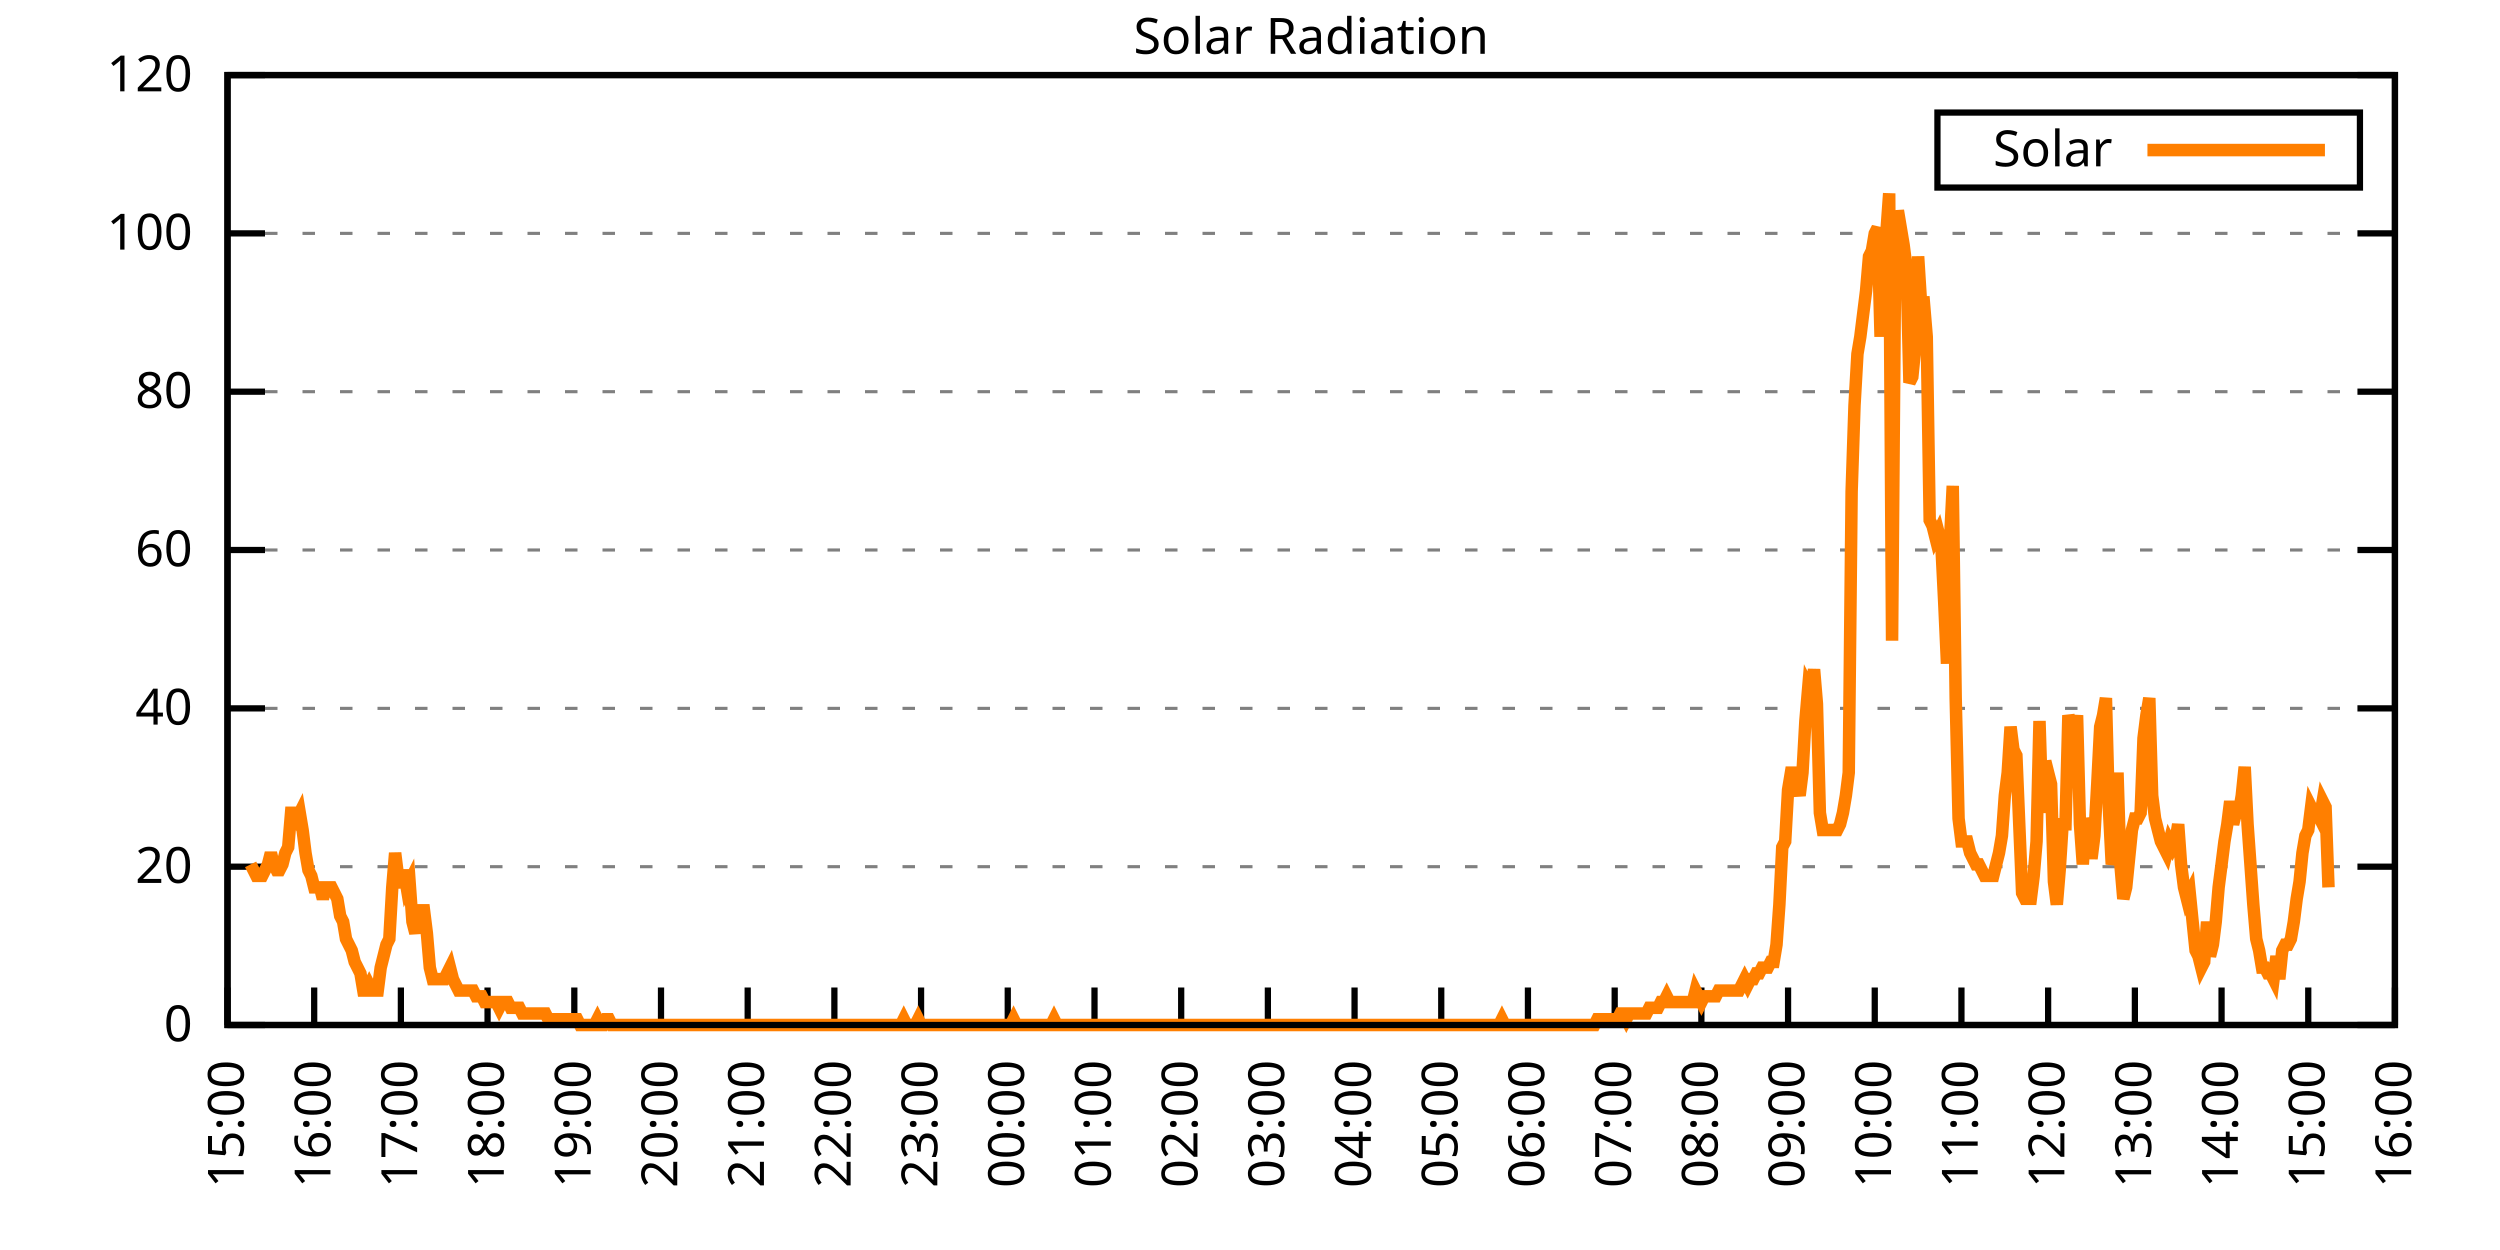
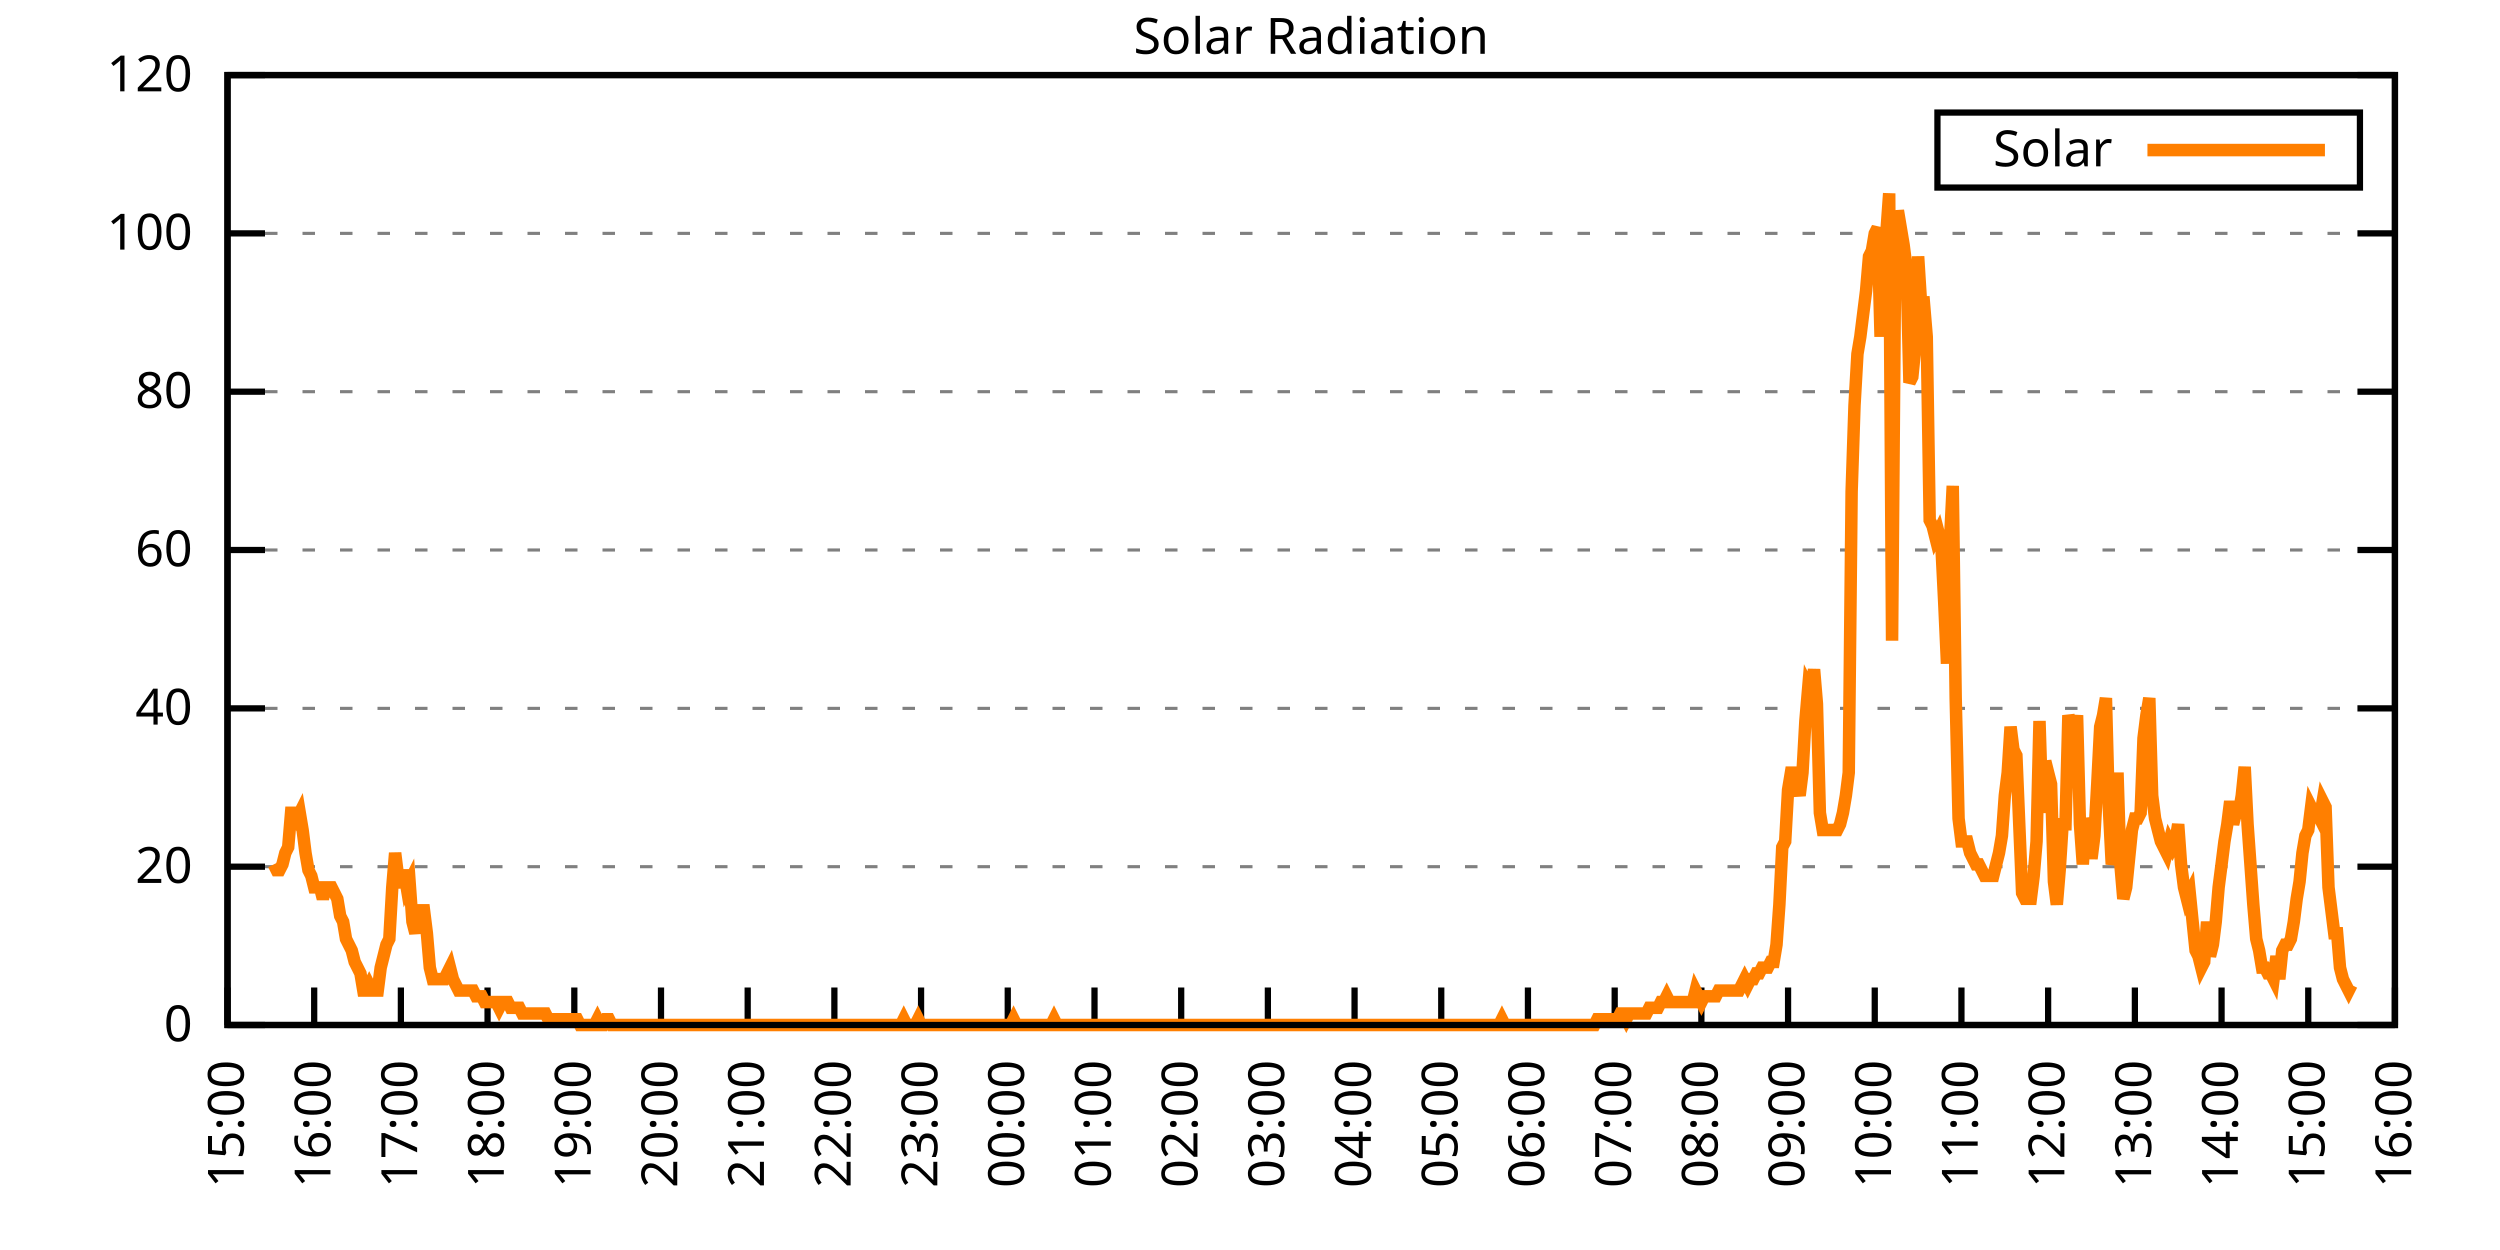
<svg xmlns="http://www.w3.org/2000/svg" xmlns:xlink="http://www.w3.org/1999/xlink" width="400" height="200" viewBox="0 0 400 200">
  <g id="gnuplot_canvas">
    <rect x="0" y="0" width="400" height="200" fill="none" />
    <defs>
      <circle id="gpDot" r="0.5" stroke-width="0.5" stroke="currentColor" />
      <path id="gpPt0" stroke-width="0.333" stroke="currentColor" d="M-1,0 h2 M0,-1 v2" />
      <path id="gpPt1" stroke-width="0.333" stroke="currentColor" d="M-1,-1 L1,1 M1,-1 L-1,1" />
      <path id="gpPt2" stroke-width="0.333" stroke="currentColor" d="M-1,0 L1,0 M0,-1 L0,1 M-1,-1 L1,1 M-1,1 L1,-1" />
      <rect id="gpPt3" stroke-width="0.333" stroke="currentColor" x="-1" y="-1" width="2" height="2" />
      <rect id="gpPt4" stroke-width="0.333" stroke="currentColor" fill="currentColor" x="-1" y="-1" width="2" height="2" />
      <circle id="gpPt5" stroke-width="0.333" stroke="currentColor" cx="0" cy="0" r="1" />
      <use xlink:href="#gpPt5" id="gpPt6" fill="currentColor" stroke="none" />
      <path id="gpPt7" stroke-width="0.333" stroke="currentColor" d="M0,-1.33 L-1.33,0.67 L1.33,0.67 z" />
      <use xlink:href="#gpPt7" id="gpPt8" fill="currentColor" stroke="none" />
      <use xlink:href="#gpPt7" id="gpPt9" stroke="currentColor" transform="rotate(180)" />
      <use xlink:href="#gpPt9" id="gpPt10" fill="currentColor" stroke="none" />
      <use xlink:href="#gpPt3" id="gpPt11" stroke="currentColor" transform="rotate(45)" />
      <use xlink:href="#gpPt11" id="gpPt12" fill="currentColor" stroke="none" />
      <path id="gpPt13" stroke-width="0.333" stroke="currentColor" d="M0,1.330 L1.265,0.411 L0.782,-1.067 L-0.782,-1.076 L-1.265,0.411 z" />
      <use xlink:href="#gpPt13" id="gpPt14" fill="currentColor" stroke="none" />
      <filter id="textbox" filterUnits="objectBoundingBox" x="0" y="0" height="1" width="1">
        <feFlood flood-color="white" flood-opacity="1" result="bgnd" />
        <feComposite in="SourceGraphic" in2="bgnd" operator="atop" />
      </filter>
      <filter id="greybox" filterUnits="objectBoundingBox" x="0" y="0" height="1" width="1">
        <feFlood flood-color="lightgrey" flood-opacity="1" result="grey" />
        <feComposite in="SourceGraphic" in2="grey" operator="atop" />
      </filter>
    </defs>
    <g fill="none" color="white" stroke="currentColor" stroke-width="1.00" stroke-linecap="butt" stroke-linejoin="miter">
</g>
    <g fill="none" color="black" stroke="currentColor" stroke-width="1.00" stroke-linecap="butt" stroke-linejoin="miter">
      <g stroke="none" shape-rendering="crispEdges">
        <polygon fill="rgb(255, 255, 255)" points="36.40,164.00 383.18,164.00 383.18,12.02 36.40,12.02 " />
      </g>
    </g>
    <g fill="none" color="black" stroke="currentColor" stroke-width="1.00" stroke-linecap="butt" stroke-linejoin="miter">
</g>
    <g fill="none" color="black" stroke="black" stroke-width="0.50" stroke-linecap="butt" stroke-linejoin="miter">
</g>
    <g fill="none" color="gray" stroke="currentColor" stroke-width="0.50" stroke-linecap="butt" stroke-linejoin="miter">
      <path stroke="gray" stroke-dasharray="2,4" class="gridline" d="M36.40,164.00 L383.19,164.00  " />
    </g>
    <g fill="none" color="gray" stroke="gray" stroke-width="1.00" stroke-linecap="butt" stroke-linejoin="miter">
</g>
    <g fill="none" color="black" stroke="currentColor" stroke-width="1.00" stroke-linecap="butt" stroke-linejoin="miter">
      <path stroke="black" d="M36.40,164.00 L42.40,164.00 M383.19,164.00 L377.19,164.00  " />
      <g transform="translate(30.80,166.60)" stroke="none" fill="black" font-family="Sans" font-size="8.00" text-anchor="end">
        <text>
          <tspan font-family="Sans"> 0</tspan>
        </text>
      </g>
    </g>
    <g fill="none" color="black" stroke="currentColor" stroke-width="1.00" stroke-linecap="butt" stroke-linejoin="miter">
</g>
    <g fill="none" color="black" stroke="black" stroke-width="0.50" stroke-linecap="butt" stroke-linejoin="miter">
</g>
    <g fill="none" color="gray" stroke="currentColor" stroke-width="0.50" stroke-linecap="butt" stroke-linejoin="miter">
      <path stroke="gray" stroke-dasharray="2,4" class="gridline" d="M36.40,138.67 L383.19,138.67  " />
    </g>
    <g fill="none" color="gray" stroke="gray" stroke-width="1.00" stroke-linecap="butt" stroke-linejoin="miter">
</g>
    <g fill="none" color="black" stroke="currentColor" stroke-width="1.00" stroke-linecap="butt" stroke-linejoin="miter">
      <path stroke="black" d="M36.40,138.67 L42.40,138.67 M383.19,138.67 L377.19,138.67  " />
      <g transform="translate(30.80,141.27)" stroke="none" fill="black" font-family="Sans" font-size="8.00" text-anchor="end">
        <text>
          <tspan font-family="Sans"> 20</tspan>
        </text>
      </g>
    </g>
    <g fill="none" color="black" stroke="currentColor" stroke-width="1.00" stroke-linecap="butt" stroke-linejoin="miter">
</g>
    <g fill="none" color="black" stroke="black" stroke-width="0.50" stroke-linecap="butt" stroke-linejoin="miter">
</g>
    <g fill="none" color="gray" stroke="currentColor" stroke-width="0.50" stroke-linecap="butt" stroke-linejoin="miter">
      <path stroke="gray" stroke-dasharray="2,4" class="gridline" d="M36.40,113.34 L383.19,113.34  " />
    </g>
    <g fill="none" color="gray" stroke="gray" stroke-width="1.00" stroke-linecap="butt" stroke-linejoin="miter">
</g>
    <g fill="none" color="black" stroke="currentColor" stroke-width="1.00" stroke-linecap="butt" stroke-linejoin="miter">
      <path stroke="black" d="M36.40,113.34 L42.40,113.34 M383.19,113.34 L377.19,113.34  " />
      <g transform="translate(30.80,115.94)" stroke="none" fill="black" font-family="Sans" font-size="8.00" text-anchor="end">
        <text>
          <tspan font-family="Sans"> 40</tspan>
        </text>
      </g>
    </g>
    <g fill="none" color="black" stroke="currentColor" stroke-width="1.00" stroke-linecap="butt" stroke-linejoin="miter">
</g>
    <g fill="none" color="black" stroke="black" stroke-width="0.50" stroke-linecap="butt" stroke-linejoin="miter">
</g>
    <g fill="none" color="gray" stroke="currentColor" stroke-width="0.50" stroke-linecap="butt" stroke-linejoin="miter">
      <path stroke="gray" stroke-dasharray="2,4" class="gridline" d="M36.40,88.00 L383.19,88.00  " />
    </g>
    <g fill="none" color="gray" stroke="gray" stroke-width="1.00" stroke-linecap="butt" stroke-linejoin="miter">
</g>
    <g fill="none" color="black" stroke="currentColor" stroke-width="1.00" stroke-linecap="butt" stroke-linejoin="miter">
      <path stroke="black" d="M36.40,88.00 L42.40,88.00 M383.19,88.00 L377.19,88.00  " />
      <g transform="translate(30.80,90.60)" stroke="none" fill="black" font-family="Sans" font-size="8.00" text-anchor="end">
        <text>
          <tspan font-family="Sans"> 60</tspan>
        </text>
      </g>
    </g>
    <g fill="none" color="black" stroke="currentColor" stroke-width="1.00" stroke-linecap="butt" stroke-linejoin="miter">
</g>
    <g fill="none" color="black" stroke="black" stroke-width="0.50" stroke-linecap="butt" stroke-linejoin="miter">
</g>
    <g fill="none" color="gray" stroke="currentColor" stroke-width="0.50" stroke-linecap="butt" stroke-linejoin="miter">
      <path stroke="gray" stroke-dasharray="2,4" class="gridline" d="M36.40,62.67 L383.19,62.67  " />
    </g>
    <g fill="none" color="gray" stroke="gray" stroke-width="1.00" stroke-linecap="butt" stroke-linejoin="miter">
</g>
    <g fill="none" color="black" stroke="currentColor" stroke-width="1.00" stroke-linecap="butt" stroke-linejoin="miter">
      <path stroke="black" d="M36.40,62.67 L42.40,62.67 M383.19,62.67 L377.19,62.67  " />
      <g transform="translate(30.80,65.27)" stroke="none" fill="black" font-family="Sans" font-size="8.00" text-anchor="end">
        <text>
          <tspan font-family="Sans"> 80</tspan>
        </text>
      </g>
    </g>
    <g fill="none" color="black" stroke="currentColor" stroke-width="1.00" stroke-linecap="butt" stroke-linejoin="miter">
</g>
    <g fill="none" color="black" stroke="black" stroke-width="0.50" stroke-linecap="butt" stroke-linejoin="miter">
</g>
    <g fill="none" color="gray" stroke="currentColor" stroke-width="0.50" stroke-linecap="butt" stroke-linejoin="miter">
      <path stroke="gray" stroke-dasharray="2,4" class="gridline" d="M36.40,37.34 L383.19,37.34  " />
    </g>
    <g fill="none" color="gray" stroke="gray" stroke-width="1.00" stroke-linecap="butt" stroke-linejoin="miter">
</g>
    <g fill="none" color="black" stroke="currentColor" stroke-width="1.00" stroke-linecap="butt" stroke-linejoin="miter">
      <path stroke="black" d="M36.40,37.34 L42.40,37.34 M383.19,37.34 L377.19,37.34  " />
      <g transform="translate(30.80,39.94)" stroke="none" fill="black" font-family="Sans" font-size="8.00" text-anchor="end">
        <text>
          <tspan font-family="Sans"> 100</tspan>
        </text>
      </g>
    </g>
    <g fill="none" color="black" stroke="currentColor" stroke-width="1.00" stroke-linecap="butt" stroke-linejoin="miter">
</g>
    <g fill="none" color="black" stroke="black" stroke-width="0.50" stroke-linecap="butt" stroke-linejoin="miter">
</g>
    <g fill="none" color="gray" stroke="currentColor" stroke-width="0.50" stroke-linecap="butt" stroke-linejoin="miter">
      <path stroke="gray" stroke-dasharray="2,4" class="gridline" d="M36.40,12.01 L383.19,12.01  " />
    </g>
    <g fill="none" color="gray" stroke="gray" stroke-width="1.00" stroke-linecap="butt" stroke-linejoin="miter">
</g>
    <g fill="none" color="black" stroke="currentColor" stroke-width="1.00" stroke-linecap="butt" stroke-linejoin="miter">
      <path stroke="black" d="M36.40,12.01 L42.40,12.01 M383.19,12.01 L377.19,12.01  " />
      <g transform="translate(30.80,14.61)" stroke="none" fill="black" font-family="Sans" font-size="8.00" text-anchor="end">
        <text>
          <tspan font-family="Sans"> 120</tspan>
        </text>
      </g>
    </g>
    <g fill="none" color="black" stroke="currentColor" stroke-width="1.00" stroke-linecap="butt" stroke-linejoin="miter">
      <path stroke="black" d="M36.40,164.00 L36.40,158.00  " />
      <g transform="translate(39.00,169.60) rotate(270.00)" stroke="none" fill="black" font-family="Sans" font-size="8.00" text-anchor="end">
        <text>
          <tspan font-family="Sans">15:00</tspan>
        </text>
      </g>
    </g>
    <g fill="none" color="black" stroke="currentColor" stroke-width="1.00" stroke-linecap="butt" stroke-linejoin="miter">
      <path stroke="black" d="M50.27,164.00 L50.27,158.00  " />
      <g transform="translate(52.87,169.60) rotate(270.00)" stroke="none" fill="black" font-family="Sans" font-size="8.00" text-anchor="end">
        <text>
          <tspan font-family="Sans">16:00</tspan>
        </text>
      </g>
    </g>
    <g fill="none" color="black" stroke="currentColor" stroke-width="1.00" stroke-linecap="butt" stroke-linejoin="miter">
      <path stroke="black" d="M64.14,164.00 L64.14,158.00  " />
      <g transform="translate(66.74,169.60) rotate(270.00)" stroke="none" fill="black" font-family="Sans" font-size="8.00" text-anchor="end">
        <text>
          <tspan font-family="Sans">17:00</tspan>
        </text>
      </g>
    </g>
    <g fill="none" color="black" stroke="currentColor" stroke-width="1.00" stroke-linecap="butt" stroke-linejoin="miter">
      <path stroke="black" d="M78.01,164.00 L78.01,158.00  " />
      <g transform="translate(80.61,169.60) rotate(270.00)" stroke="none" fill="black" font-family="Sans" font-size="8.00" text-anchor="end">
        <text>
          <tspan font-family="Sans">18:00</tspan>
        </text>
      </g>
    </g>
    <g fill="none" color="black" stroke="currentColor" stroke-width="1.00" stroke-linecap="butt" stroke-linejoin="miter">
      <path stroke="black" d="M91.89,164.00 L91.89,158.00  " />
      <g transform="translate(94.49,169.60) rotate(270.00)" stroke="none" fill="black" font-family="Sans" font-size="8.00" text-anchor="end">
        <text>
          <tspan font-family="Sans">19:00</tspan>
        </text>
      </g>
    </g>
    <g fill="none" color="black" stroke="currentColor" stroke-width="1.00" stroke-linecap="butt" stroke-linejoin="miter">
      <path stroke="black" d="M105.76,164.00 L105.76,158.00  " />
      <g transform="translate(108.36,169.60) rotate(270.00)" stroke="none" fill="black" font-family="Sans" font-size="8.00" text-anchor="end">
        <text>
          <tspan font-family="Sans">20:00</tspan>
        </text>
      </g>
    </g>
    <g fill="none" color="black" stroke="currentColor" stroke-width="1.00" stroke-linecap="butt" stroke-linejoin="miter">
      <path stroke="black" d="M119.63,164.00 L119.63,158.00  " />
      <g transform="translate(122.23,169.60) rotate(270.00)" stroke="none" fill="black" font-family="Sans" font-size="8.00" text-anchor="end">
        <text>
          <tspan font-family="Sans">21:00</tspan>
        </text>
      </g>
    </g>
    <g fill="none" color="black" stroke="currentColor" stroke-width="1.00" stroke-linecap="butt" stroke-linejoin="miter">
      <path stroke="black" d="M133.50,164.00 L133.50,158.00  " />
      <g transform="translate(136.10,169.60) rotate(270.00)" stroke="none" fill="black" font-family="Sans" font-size="8.00" text-anchor="end">
        <text>
          <tspan font-family="Sans">22:00</tspan>
        </text>
      </g>
    </g>
    <g fill="none" color="black" stroke="currentColor" stroke-width="1.00" stroke-linecap="butt" stroke-linejoin="miter">
      <path stroke="black" d="M147.37,164.00 L147.37,158.00  " />
      <g transform="translate(149.97,169.60) rotate(270.00)" stroke="none" fill="black" font-family="Sans" font-size="8.00" text-anchor="end">
        <text>
          <tspan font-family="Sans">23:00</tspan>
        </text>
      </g>
    </g>
    <g fill="none" color="black" stroke="currentColor" stroke-width="1.00" stroke-linecap="butt" stroke-linejoin="miter">
      <path stroke="black" d="M161.24,164.00 L161.24,158.00  " />
      <g transform="translate(163.84,169.60) rotate(270.00)" stroke="none" fill="black" font-family="Sans" font-size="8.00" text-anchor="end">
        <text>
          <tspan font-family="Sans">00:00</tspan>
        </text>
      </g>
    </g>
    <g fill="none" color="black" stroke="currentColor" stroke-width="1.00" stroke-linecap="butt" stroke-linejoin="miter">
      <path stroke="black" d="M175.12,164.00 L175.12,158.00  " />
      <g transform="translate(177.72,169.60) rotate(270.00)" stroke="none" fill="black" font-family="Sans" font-size="8.00" text-anchor="end">
        <text>
          <tspan font-family="Sans">01:00</tspan>
        </text>
      </g>
    </g>
    <g fill="none" color="black" stroke="currentColor" stroke-width="1.00" stroke-linecap="butt" stroke-linejoin="miter">
      <path stroke="black" d="M188.99,164.00 L188.99,158.00  " />
      <g transform="translate(191.59,169.60) rotate(270.00)" stroke="none" fill="black" font-family="Sans" font-size="8.00" text-anchor="end">
        <text>
          <tspan font-family="Sans">02:00</tspan>
        </text>
      </g>
    </g>
    <g fill="none" color="black" stroke="currentColor" stroke-width="1.00" stroke-linecap="butt" stroke-linejoin="miter">
      <path stroke="black" d="M202.86,164.00 L202.86,158.00  " />
      <g transform="translate(205.46,169.60) rotate(270.00)" stroke="none" fill="black" font-family="Sans" font-size="8.00" text-anchor="end">
        <text>
          <tspan font-family="Sans">03:00</tspan>
        </text>
      </g>
    </g>
    <g fill="none" color="black" stroke="currentColor" stroke-width="1.00" stroke-linecap="butt" stroke-linejoin="miter">
      <path stroke="black" d="M216.73,164.00 L216.73,158.00  " />
      <g transform="translate(219.33,169.60) rotate(270.00)" stroke="none" fill="black" font-family="Sans" font-size="8.00" text-anchor="end">
        <text>
          <tspan font-family="Sans">04:00</tspan>
        </text>
      </g>
    </g>
    <g fill="none" color="black" stroke="currentColor" stroke-width="1.00" stroke-linecap="butt" stroke-linejoin="miter">
      <path stroke="black" d="M230.60,164.00 L230.60,158.00  " />
      <g transform="translate(233.20,169.60) rotate(270.00)" stroke="none" fill="black" font-family="Sans" font-size="8.00" text-anchor="end">
        <text>
          <tspan font-family="Sans">05:00</tspan>
        </text>
      </g>
    </g>
    <g fill="none" color="black" stroke="currentColor" stroke-width="1.00" stroke-linecap="butt" stroke-linejoin="miter">
      <path stroke="black" d="M244.47,164.00 L244.47,158.00  " />
      <g transform="translate(247.07,169.60) rotate(270.00)" stroke="none" fill="black" font-family="Sans" font-size="8.00" text-anchor="end">
        <text>
          <tspan font-family="Sans">06:00</tspan>
        </text>
      </g>
    </g>
    <g fill="none" color="black" stroke="currentColor" stroke-width="1.00" stroke-linecap="butt" stroke-linejoin="miter">
      <path stroke="black" d="M258.35,164.00 L258.35,158.00  " />
      <g transform="translate(260.95,169.60) rotate(270.00)" stroke="none" fill="black" font-family="Sans" font-size="8.00" text-anchor="end">
        <text>
          <tspan font-family="Sans">07:00</tspan>
        </text>
      </g>
    </g>
    <g fill="none" color="black" stroke="currentColor" stroke-width="1.00" stroke-linecap="butt" stroke-linejoin="miter">
      <path stroke="black" d="M272.22,164.00 L272.22,158.00  " />
      <g transform="translate(274.82,169.60) rotate(270.00)" stroke="none" fill="black" font-family="Sans" font-size="8.00" text-anchor="end">
        <text>
          <tspan font-family="Sans">08:00</tspan>
        </text>
      </g>
    </g>
    <g fill="none" color="black" stroke="currentColor" stroke-width="1.00" stroke-linecap="butt" stroke-linejoin="miter">
      <path stroke="black" d="M286.09,164.00 L286.09,158.00  " />
      <g transform="translate(288.69,169.60) rotate(270.00)" stroke="none" fill="black" font-family="Sans" font-size="8.00" text-anchor="end">
        <text>
          <tspan font-family="Sans">09:00</tspan>
        </text>
      </g>
    </g>
    <g fill="none" color="black" stroke="currentColor" stroke-width="1.00" stroke-linecap="butt" stroke-linejoin="miter">
      <path stroke="black" d="M299.96,164.00 L299.96,158.00  " />
      <g transform="translate(302.56,169.60) rotate(270.00)" stroke="none" fill="black" font-family="Sans" font-size="8.00" text-anchor="end">
        <text>
          <tspan font-family="Sans">10:00</tspan>
        </text>
      </g>
    </g>
    <g fill="none" color="black" stroke="currentColor" stroke-width="1.00" stroke-linecap="butt" stroke-linejoin="miter">
      <path stroke="black" d="M313.83,164.00 L313.83,158.00  " />
      <g transform="translate(316.43,169.60) rotate(270.00)" stroke="none" fill="black" font-family="Sans" font-size="8.00" text-anchor="end">
        <text>
          <tspan font-family="Sans">11:00</tspan>
        </text>
      </g>
    </g>
    <g fill="none" color="black" stroke="currentColor" stroke-width="1.00" stroke-linecap="butt" stroke-linejoin="miter">
      <path stroke="black" d="M327.70,164.00 L327.70,158.00  " />
      <g transform="translate(330.30,169.60) rotate(270.00)" stroke="none" fill="black" font-family="Sans" font-size="8.00" text-anchor="end">
        <text>
          <tspan font-family="Sans">12:00</tspan>
        </text>
      </g>
    </g>
    <g fill="none" color="black" stroke="currentColor" stroke-width="1.00" stroke-linecap="butt" stroke-linejoin="miter">
      <path stroke="black" d="M341.58,164.00 L341.58,158.00  " />
      <g transform="translate(344.18,169.60) rotate(270.00)" stroke="none" fill="black" font-family="Sans" font-size="8.00" text-anchor="end">
        <text>
          <tspan font-family="Sans">13:00</tspan>
        </text>
      </g>
    </g>
    <g fill="none" color="black" stroke="currentColor" stroke-width="1.00" stroke-linecap="butt" stroke-linejoin="miter">
      <path stroke="black" d="M355.45,164.00 L355.45,158.00  " />
      <g transform="translate(358.05,169.60) rotate(270.00)" stroke="none" fill="black" font-family="Sans" font-size="8.00" text-anchor="end">
        <text>
          <tspan font-family="Sans">14:00</tspan>
        </text>
      </g>
    </g>
    <g fill="none" color="black" stroke="currentColor" stroke-width="1.00" stroke-linecap="butt" stroke-linejoin="miter">
      <path stroke="black" d="M369.32,164.00 L369.32,158.00  " />
      <g transform="translate(371.92,169.60) rotate(270.00)" stroke="none" fill="black" font-family="Sans" font-size="8.00" text-anchor="end">
        <text>
          <tspan font-family="Sans">15:00</tspan>
        </text>
      </g>
    </g>
    <g fill="none" color="black" stroke="currentColor" stroke-width="1.00" stroke-linecap="butt" stroke-linejoin="miter">
      <path stroke="black" d="M383.19,164.00 L383.19,158.00  " />
      <g transform="translate(385.79,169.60) rotate(270.00)" stroke="none" fill="black" font-family="Sans" font-size="8.00" text-anchor="end">
        <text>
          <tspan font-family="Sans">16:00</tspan>
        </text>
      </g>
    </g>
    <g fill="none" color="black" stroke="currentColor" stroke-width="1.00" stroke-linecap="butt" stroke-linejoin="miter">
</g>
    <g fill="none" color="black" stroke="currentColor" stroke-width="1.00" stroke-linecap="butt" stroke-linejoin="miter">
      <path stroke="black" d="M36.40,12.01 L36.40,164.00 L383.19,164.00 L383.19,12.01 L36.40,12.01 Z  " />
    </g>
    <g fill="none" color="black" stroke="currentColor" stroke-width="1.00" stroke-linecap="butt" stroke-linejoin="miter">
</g>
    <g fill="none" color="black" stroke="currentColor" stroke-width="1.00" stroke-linecap="butt" stroke-linejoin="miter">
      <path stroke="black" d="M309.99,30.01 L309.99,18.01 L377.59,18.01 L377.59,30.01 L309.99,30.01 Z  " />
    </g>
    <g id="Solar_Radiation_plot_1">
      <g fill="none" color="white" stroke="black" stroke-width="2.00" stroke-linecap="butt" stroke-linejoin="miter">
</g>
      <g fill="none" color="black" stroke="currentColor" stroke-width="2.00" stroke-linecap="butt" stroke-linejoin="miter">
        <g transform="translate(337.99,26.61)" stroke="none" fill="black" font-family="Sans" font-size="8.00" text-anchor="end">
          <text>
            <tspan font-family="Sans">Solar</tspan>
          </text>
        </g>
      </g>
      <g fill="none" color="black" stroke="currentColor" stroke-width="2.00" stroke-linecap="butt" stroke-linejoin="miter">
-         <path stroke="rgb(255, 127,   0)" d="M343.59,24.01 L371.99,24.01 M40.10,138.30 L40.56,139.22 L41.02,140.14 L41.49,140.14 L41.95,140.14 L42.41,139.22   L42.87,138.30 L43.34,136.47 L43.80,138.30 L44.26,139.22 L44.72,139.22 L45.19,138.30 L45.65,136.47 L46.11,135.55   L46.57,130.05 L47.03,130.05 L47.50,130.96 L47.96,130.05 L48.42,132.80 L48.88,136.47 L49.35,139.22 L49.81,140.14   L50.27,141.98 L50.73,141.98 L51.20,141.98 L51.66,143.81 L52.12,141.98 L52.58,141.98 L53.05,141.98 L53.51,142.89   L53.97,143.81 L54.43,146.56 L54.90,147.48 L55.36,150.23 L55.82,151.15 L56.28,152.07 L56.75,153.91 L57.21,154.82   L57.67,155.74 L58.13,158.49 L58.59,158.49 L59.06,157.58 L59.52,158.49 L59.98,158.49 L60.44,158.49 L60.91,154.82   L61.37,152.99 L61.83,151.15 L62.29,150.23 L62.76,141.98 L63.22,136.47 L63.68,140.14 L64.14,141.98 L64.61,139.22   L65.07,141.98 L65.53,141.06 L65.99,147.48 L66.46,149.32 L66.92,145.65 L67.38,145.65 L67.84,145.65 L68.30,149.32   L68.77,154.82 L69.23,156.66 L69.69,156.66 L70.15,156.66 L70.62,156.66 L71.08,156.66 L71.54,155.74 L72.00,154.82   L72.47,156.66 L72.93,157.58 L73.39,158.49 L73.85,158.49 L74.32,158.49 L74.78,158.49 L75.24,158.49 L75.70,158.49   L76.17,159.41 L76.63,159.41 L77.09,159.41 L77.55,160.33 L78.01,160.33 L78.48,160.33 L78.94,160.33 L79.40,160.33   L79.86,161.25 L80.33,160.33 L80.79,160.33 L81.25,160.33 L81.71,161.25 L82.18,161.25 L82.64,161.25 L83.10,161.25   L83.56,162.16 L84.03,162.16 L84.49,162.16 L84.95,162.16 L85.41,162.16 L85.88,162.16 L86.34,162.16 L86.80,162.16   L87.26,162.16 L87.72,163.08 L88.19,163.08 L88.65,163.08 L89.11,163.08 L89.57,163.08 L90.04,163.08 L90.50,163.08   L90.96,163.08 L91.42,163.08 L91.89,163.08 L92.35,163.08 L92.81,164.00 L93.27,164.00 L93.74,164.00 L94.20,164.00   L94.66,164.00 L95.12,164.00 L95.59,163.08 L96.05,164.00 L96.51,164.00 L96.97,163.08 L97.44,163.08 L97.90,164.00   L98.36,164.00 L98.82,164.00 L99.28,164.00 L99.75,164.00 L100.21,164.00 L100.67,164.00 L101.13,164.00 L101.60,164.00   L102.06,164.00 L102.52,164.00 L102.98,164.00 L103.45,164.00 L103.91,164.00 L104.37,164.00 L104.83,164.00 L105.30,164.00   L105.76,164.00 L106.22,164.00 L106.68,164.00 L107.15,164.00 L107.61,164.00 L108.07,164.00 L108.53,164.00 L108.99,164.00   L109.46,164.00 L109.92,164.00 L110.38,164.00 L110.84,164.00 L111.31,164.00 L111.77,164.00 L112.23,164.00 L112.69,164.00   L113.16,164.00 L113.62,164.00 L114.08,164.00 L114.54,164.00 L115.01,164.00 L115.47,164.00 L115.93,164.00 L116.39,164.00   L116.86,164.00 L117.32,164.00 L117.78,164.00 L118.24,164.00 L118.70,164.00 L119.17,164.00 L119.63,164.00 L120.09,164.00   L120.55,164.00 L121.02,164.00 L121.48,164.00 L121.94,164.00 L122.40,164.00 L122.87,164.00 L123.33,164.00 L123.79,164.00   L124.25,164.00 L124.72,164.00 L125.18,164.00 L125.64,164.00 L126.10,164.00 L126.57,164.00 L127.03,164.00 L127.49,164.00   L127.95,164.00 L128.41,164.00 L128.88,164.00 L129.34,164.00 L129.80,164.00 L130.26,164.00 L130.73,164.00 L131.19,164.00   L131.65,164.00 L132.11,164.00 L132.58,164.00 L133.04,164.00 L133.50,164.00 L133.96,164.00 L134.43,164.00 L134.89,164.00   L135.35,164.00 L135.81,164.00 L136.28,164.00 L136.74,164.00 L137.20,164.00 L137.66,164.00 L138.13,164.00 L138.59,164.00   L139.05,164.00 L139.51,164.00 L139.97,164.00 L140.44,164.00 L140.90,164.00 L141.36,164.00 L141.82,164.00 L142.29,164.00   L142.75,164.00 L143.21,164.00 L143.67,164.00 L144.14,164.00 L144.60,163.08 L145.06,164.00 L145.52,164.00 L145.99,164.00   L146.45,164.00 L146.91,163.08 L147.37,164.00 L147.84,164.00 L148.30,164.00 L148.76,164.00 L149.22,164.00 L149.68,164.00   L150.15,164.00 L150.61,164.00 L151.07,164.00 L151.53,164.00 L152.00,164.00 L152.46,164.00 L152.92,164.00 L153.38,164.00   L153.85,164.00 L154.31,164.00 L154.77,164.00 L155.23,164.00 L155.70,164.00 L156.16,164.00 L156.62,164.00 L157.08,164.00   L157.55,164.00 L158.01,164.00 L158.47,164.00 L158.93,164.00 L159.39,164.00 L159.86,164.00 L160.32,164.00 L160.78,164.00   L161.24,164.00 L161.71,164.00 L162.17,163.08 L162.63,164.00 L163.09,164.00 L163.56,164.00 L164.02,164.00 L164.48,164.00   L164.94,164.00 L165.41,164.00 L165.87,164.00 L166.33,164.00 L166.79,164.00 L167.26,164.00 L167.72,164.00 L168.18,164.00   L168.64,163.08 L169.10,164.00 L169.57,164.00 L170.03,164.00 L170.49,164.00 L170.95,164.00 L171.42,164.00 L171.88,164.00   L172.34,164.00 L172.80,164.00 L173.27,164.00 L173.73,164.00 L174.19,164.00 L174.65,164.00 L175.12,164.00 L175.58,164.00   L176.04,164.00 L176.50,164.00 L176.97,164.00 L177.43,164.00 L177.89,164.00 L178.35,164.00 L178.82,164.00 L179.28,164.00   L179.74,164.00 L180.20,164.00 L180.66,164.00 L181.13,164.00 L181.59,164.00 L182.05,164.00 L182.51,164.00 L182.98,164.00   L183.44,164.00 L183.90,164.00 L184.36,164.00 L184.83,164.00 L185.29,164.00 L185.75,164.00 L186.21,164.00 L186.68,164.00   L187.14,164.00 L187.60,164.00 L188.06,164.00 L188.53,164.00 L188.99,164.00 L189.45,164.00 L189.91,164.00 L190.37,164.00   L190.84,164.00 L191.30,164.00 L191.76,164.00 L192.22,164.00 L192.69,164.00 L193.15,164.00 L193.61,164.00 L194.07,164.00   L194.54,164.00 L195.00,164.00 L195.46,164.00 L195.92,164.00 L196.39,164.00 L196.85,164.00 L197.31,164.00 L197.77,164.00   L198.24,164.00 L198.70,164.00 L199.16,164.00 L199.62,164.00 L200.08,164.00 L200.55,164.00 L201.01,164.00 L201.47,164.00   L201.93,164.00 L202.40,164.00 L202.86,164.00 L203.32,164.00 L203.78,164.00 L204.25,164.00 L204.71,164.00 L205.17,164.00   L205.63,164.00 L206.10,164.00 L206.56,164.00 L207.02,164.00 L207.48,164.00 L207.95,164.00 L208.41,164.00 L208.87,164.00   L209.33,164.00 L209.80,164.00 L210.26,164.00 L210.72,164.00 L211.18,164.00 L211.64,164.00 L212.11,164.00 L212.57,164.00   L213.03,164.00 L213.49,164.00 L213.96,164.00 L214.42,164.00 L214.88,164.00 L215.34,164.00 L215.81,164.00 L216.27,164.00   L216.73,164.00 L217.19,164.00 L217.66,164.00 L218.12,164.00 L218.58,164.00 L219.04,164.00 L219.51,164.00 L219.97,164.00   L220.43,164.00 L220.89,164.00 L221.35,164.00 L221.82,164.00 L222.28,164.00 L222.74,164.00 L223.20,164.00 L223.67,164.00   L224.13,164.00 L224.59,164.00 L225.05,164.00 L225.52,164.00 L225.98,164.00 L226.44,164.00 L226.90,164.00 L227.37,164.00   L227.83,164.00 L228.29,164.00 L228.75,164.00 L229.22,164.00 L229.68,164.00 L230.14,164.00 L230.60,164.00 L231.06,164.00   L231.53,164.00 L231.99,164.00 L232.45,164.00 L232.91,164.00 L233.38,164.00 L233.84,164.00 L234.30,164.00 L234.76,164.00   L235.23,164.00 L235.69,164.00 L236.15,164.00 L236.61,164.00 L237.08,164.00 L237.54,164.00 L238.00,164.00 L238.46,164.00   L238.93,164.00 L239.39,164.00 L239.85,164.00 L240.31,163.08 L240.77,164.00 L241.24,164.00 L241.70,164.00 L242.16,164.00   L242.62,164.00 L243.09,164.00 L243.55,164.00 L244.01,164.00 L244.47,164.00 L244.94,164.00 L245.40,164.00 L245.86,164.00   L246.32,164.00 L246.79,164.00 L247.25,164.00 L247.71,164.00 L248.17,164.00 L248.64,164.00 L249.10,164.00 L249.56,164.00   L250.02,164.00 L250.49,164.00 L250.95,164.00 L251.41,164.00 L251.87,164.00 L252.33,164.00 L252.80,164.00 L253.26,164.00   L253.72,164.00 L254.18,164.00 L254.65,164.00 L255.11,164.00 L255.57,163.08 L256.03,163.08 L256.50,163.08 L256.96,163.08   L257.42,163.08 L257.88,163.08 L258.35,163.08 L258.81,163.08 L259.27,162.16 L259.73,162.16 L260.20,163.08 L260.66,162.16   L261.12,162.16 L261.58,162.16 L262.04,162.16 L262.51,162.16 L262.97,162.16 L263.43,162.16 L263.89,161.25 L264.36,161.25   L264.82,161.25 L265.28,161.25 L265.74,160.33 L266.21,160.33 L266.67,159.41 L267.13,160.33 L267.59,160.33 L268.06,160.33   L268.52,160.33 L268.98,160.33 L269.44,160.33 L269.91,160.33 L270.37,160.33 L270.83,160.33 L271.29,158.49 L271.75,159.41   L272.22,160.33 L272.68,159.41 L273.14,159.41 L273.60,159.41 L274.07,159.41 L274.53,159.41 L274.99,158.49 L275.45,158.49   L275.92,158.49 L276.38,158.49 L276.84,158.49 L277.30,158.49 L277.77,158.49 L278.23,158.49 L278.69,157.58 L279.15,156.66   L279.62,157.58 L280.08,156.66 L280.54,156.66 L281.00,155.74 L281.46,155.74 L281.93,154.82 L282.39,154.82 L282.85,154.82   L283.31,153.91 L283.78,153.91 L284.24,151.15 L284.70,144.73 L285.16,135.55 L285.63,134.63 L286.09,126.37 L286.55,123.62   L287.01,123.62 L287.48,125.46 L287.94,127.29 L288.40,123.62 L288.86,115.36 L289.33,109.86 L289.79,110.77 L290.25,107.10   L290.71,112.61 L291.18,130.05 L291.64,132.80 L292.10,132.80 L292.56,132.80 L293.02,132.80 L293.49,132.80 L293.95,132.80   L294.41,131.88 L294.87,130.05 L295.34,127.29 L295.80,123.62 L296.26,78.66 L296.72,64.89 L297.19,56.63 L297.65,53.88   L298.11,50.21 L298.57,46.54 L299.04,41.03 L299.50,40.11 L299.96,37.36 L300.42,36.44 L300.89,53.88 L301.35,39.19   L301.81,37.36 L302.27,30.94 L302.73,102.51 L303.20,44.70 L303.66,33.69 L304.12,36.44 L304.58,39.19 L305.05,42.87   L305.51,61.22 L305.97,60.30 L306.43,55.71 L306.90,41.03 L307.36,48.37 L307.82,48.37 L308.28,53.88 L308.75,83.24   L309.21,84.16 L309.67,86.00 L310.13,85.08 L310.60,86.91 L311.06,96.09 L311.52,106.19 L311.98,86.91 L312.44,77.74   L312.91,111.69 L313.37,130.96 L313.83,134.63 L314.29,134.63 L314.76,134.63 L315.22,136.47 L315.68,137.39 L316.14,138.30   L316.61,138.30 L317.07,139.22 L317.53,140.14 L317.99,140.14 L318.46,140.14 L318.92,140.14 L319.38,138.30 L319.84,136.47   L320.31,133.72 L320.77,127.29 L321.23,123.62 L321.69,116.28 L322.15,119.95 L322.62,120.87 L323.08,131.88 L323.54,142.89   L324.00,143.81 L324.47,143.81 L324.93,143.81 L325.39,140.14 L325.85,134.63 L326.32,115.36 L326.78,130.05 L327.24,121.79   L327.70,123.62 L328.17,125.46 L328.63,141.06 L329.09,144.73 L329.55,139.22 L330.02,131.88 L330.48,131.88 L330.94,114.44   L331.40,116.28 L331.87,118.12 L332.33,114.44 L332.79,131.88 L333.25,138.30 L333.71,130.96 L334.18,132.80 L334.64,137.39   L335.10,133.72 L335.56,125.46 L336.03,116.28 L336.49,114.44 L336.95,111.69 L337.41,129.13 L337.88,138.30 L338.34,136.47   L338.80,123.62 L339.26,138.30 L339.73,143.81 L340.19,141.98 L340.65,137.39 L341.11,132.80 L341.58,130.96 L342.04,130.96   L342.50,130.05 L342.96,118.12 L343.42,114.44 L343.89,111.69 L344.35,127.29 L344.81,130.96 L345.27,132.80 L345.74,134.63   L346.20,135.55 L346.66,136.47 L347.12,134.63 L347.59,135.55 L348.05,134.63 L348.51,131.88 L348.97,138.30 L349.44,141.98   L349.90,143.81 L350.36,142.89 L350.82,147.48 L351.29,152.07 L351.75,152.99 L352.21,154.82 L352.67,153.91 L353.13,147.48   L353.60,152.99 L354.06,151.15 L354.52,147.48 L354.98,141.98 L355.45,138.30 L355.91,134.63 L356.37,131.88 L356.83,128.21   L357.30,131.88 L357.76,130.05 L358.22,130.05 L358.68,127.29 L359.15,122.70 L359.61,131.88 L360.07,138.30 L360.53,144.73   L361.00,150.23 L361.46,152.07 L361.92,154.82 L362.38,154.82 L362.84,155.74 L363.31,155.74 L363.77,156.66 L364.23,152.99   L364.69,156.66 L365.16,152.07 L365.62,151.15 L366.08,151.15 L366.54,150.23 L367.01,147.48 L367.47,143.81 L367.93,141.06   L368.39,136.47 L368.86,133.72 L369.32,132.80 L369.78,129.13 L370.24,130.05 L370.71,130.05 L371.17,130.96 L371.63,128.21   L372.09,129.13 L372.56,141.98  " />
+         <path stroke="rgb(255, 127,   0)" d="M343.59,24.01 L371.99,24.01 M43.80,138.30 L44.26,139.22 L44.72,139.22 L45.19,138.30 L45.65,136.47 L46.11,135.55   L46.57,130.05 L47.03,130.05 L47.50,130.96 L47.96,130.05 L48.42,132.80 L48.88,136.47 L49.35,139.22 L49.81,140.14   L50.27,141.98 L50.73,141.98 L51.20,141.98 L51.66,143.81 L52.12,141.98 L52.58,141.98 L53.05,141.98 L53.51,142.89   L53.97,143.81 L54.43,146.56 L54.90,147.48 L55.36,150.23 L55.82,151.15 L56.28,152.07 L56.75,153.91 L57.21,154.82   L57.67,155.74 L58.13,158.49 L58.59,158.49 L59.06,157.58 L59.52,158.49 L59.98,158.49 L60.44,158.49 L60.91,154.82   L61.37,152.99 L61.83,151.15 L62.29,150.23 L62.76,141.98 L63.22,136.47 L63.68,140.14 L64.14,141.98 L64.61,139.22   L65.07,141.98 L65.53,141.06 L65.99,147.48 L66.46,149.32 L66.92,145.65 L67.38,145.65 L67.84,145.65 L68.30,149.32   L68.77,154.82 L69.23,156.66 L69.69,156.66 L70.15,156.66 L70.62,156.66 L71.08,156.66 L71.54,155.74 L72.00,154.82   L72.47,156.66 L72.93,157.58 L73.39,158.49 L73.85,158.49 L74.32,158.49 L74.78,158.49 L75.24,158.49 L75.70,158.49   L76.17,159.41 L76.63,159.41 L77.09,159.41 L77.55,160.33 L78.01,160.33 L78.48,160.33 L78.94,160.33 L79.40,160.33   L79.86,161.25 L80.33,160.33 L80.79,160.33 L81.25,160.33 L81.71,161.25 L82.18,161.25 L82.64,161.25 L83.10,161.25   L83.56,162.16 L84.03,162.16 L84.49,162.16 L84.95,162.16 L85.41,162.16 L85.88,162.16 L86.34,162.16 L86.80,162.16   L87.26,162.16 L87.72,163.08 L88.19,163.08 L88.65,163.08 L89.11,163.08 L89.57,163.08 L90.04,163.08 L90.50,163.08   L90.96,163.08 L91.42,163.08 L91.89,163.08 L92.35,163.08 L92.81,164.00 L93.27,164.00 L93.74,164.00 L94.20,164.00   L94.66,164.00 L95.12,164.00 L95.59,163.08 L96.05,164.00 L96.51,164.00 L96.97,163.08 L97.44,163.08 L97.90,164.00   L98.36,164.00 L98.82,164.00 L99.28,164.00 L99.75,164.00 L100.21,164.00 L100.67,164.00 L101.13,164.00 L101.60,164.00   L102.06,164.00 L102.52,164.00 L102.98,164.00 L103.45,164.00 L103.91,164.00 L104.37,164.00 L104.83,164.00 L105.30,164.00   L105.76,164.00 L106.22,164.00 L106.68,164.00 L107.15,164.00 L107.61,164.00 L108.07,164.00 L108.53,164.00 L108.99,164.00   L109.46,164.00 L109.92,164.00 L110.38,164.00 L110.84,164.00 L111.31,164.00 L111.77,164.00 L112.23,164.00 L112.69,164.00   L113.16,164.00 L113.62,164.00 L114.08,164.00 L114.54,164.00 L115.01,164.00 L115.47,164.00 L115.93,164.00 L116.39,164.00   L116.86,164.00 L117.32,164.00 L117.78,164.00 L118.24,164.00 L118.70,164.00 L119.17,164.00 L119.63,164.00 L120.09,164.00   L120.55,164.00 L121.02,164.00 L121.48,164.00 L121.94,164.00 L122.40,164.00 L122.87,164.00 L123.33,164.00 L123.79,164.00   L124.25,164.00 L124.72,164.00 L125.18,164.00 L125.64,164.00 L126.10,164.00 L126.57,164.00 L127.03,164.00 L127.49,164.00   L127.95,164.00 L128.41,164.00 L128.88,164.00 L129.34,164.00 L129.80,164.00 L130.26,164.00 L130.73,164.00 L131.19,164.00   L131.65,164.00 L132.11,164.00 L132.58,164.00 L133.04,164.00 L133.50,164.00 L133.96,164.00 L134.43,164.00 L134.89,164.00   L135.35,164.00 L135.81,164.00 L136.28,164.00 L136.74,164.00 L137.20,164.00 L137.66,164.00 L138.13,164.00 L138.59,164.00   L139.05,164.00 L139.51,164.00 L139.97,164.00 L140.44,164.00 L140.90,164.00 L141.36,164.00 L141.82,164.00 L142.29,164.00   L142.75,164.00 L143.21,164.00 L143.67,164.00 L144.14,164.00 L144.60,163.08 L145.06,164.00 L145.52,164.00 L145.99,164.00   L146.45,164.00 L146.91,163.08 L147.37,164.00 L147.84,164.00 L148.30,164.00 L148.76,164.00 L149.22,164.00 L149.68,164.00   L150.15,164.00 L150.61,164.00 L151.07,164.00 L151.53,164.00 L152.00,164.00 L152.46,164.00 L152.92,164.00 L153.38,164.00   L153.85,164.00 L154.31,164.00 L154.77,164.00 L155.23,164.00 L155.70,164.00 L156.16,164.00 L156.62,164.00 L157.08,164.00   L157.55,164.00 L158.01,164.00 L158.47,164.00 L158.93,164.00 L159.39,164.00 L159.86,164.00 L160.32,164.00 L160.78,164.00   L161.24,164.00 L161.71,164.00 L162.17,163.08 L162.63,164.00 L163.09,164.00 L163.56,164.00 L164.02,164.00 L164.48,164.00   L164.94,164.00 L165.41,164.00 L165.87,164.00 L166.33,164.00 L166.79,164.00 L167.26,164.00 L167.72,164.00 L168.18,164.00   L168.64,163.08 L169.10,164.00 L169.57,164.00 L170.03,164.00 L170.49,164.00 L170.95,164.00 L171.42,164.00 L171.88,164.00   L172.34,164.00 L172.80,164.00 L173.27,164.00 L173.73,164.00 L174.19,164.00 L174.65,164.00 L175.12,164.00 L175.58,164.00   L176.04,164.00 L176.50,164.00 L176.97,164.00 L177.43,164.00 L177.89,164.00 L178.35,164.00 L178.82,164.00 L179.28,164.00   L179.74,164.00 L180.20,164.00 L180.66,164.00 L181.13,164.00 L181.59,164.00 L182.05,164.00 L182.51,164.00 L182.98,164.00   L183.44,164.00 L183.90,164.00 L184.36,164.00 L184.83,164.00 L185.29,164.00 L185.75,164.00 L186.21,164.00 L186.68,164.00   L187.14,164.00 L187.60,164.00 L188.06,164.00 L188.53,164.00 L188.99,164.00 L189.45,164.00 L189.91,164.00 L190.37,164.00   L190.84,164.00 L191.30,164.00 L191.76,164.00 L192.22,164.00 L192.69,164.00 L193.15,164.00 L193.61,164.00 L194.07,164.00   L194.54,164.00 L195.00,164.00 L195.46,164.00 L195.92,164.00 L196.39,164.00 L196.85,164.00 L197.31,164.00 L197.77,164.00   L198.24,164.00 L198.70,164.00 L199.16,164.00 L199.62,164.00 L200.08,164.00 L200.55,164.00 L201.01,164.00 L201.47,164.00   L201.93,164.00 L202.40,164.00 L202.86,164.00 L203.32,164.00 L203.78,164.00 L204.25,164.00 L204.71,164.00 L205.17,164.00   L205.63,164.00 L206.10,164.00 L206.56,164.00 L207.02,164.00 L207.48,164.00 L207.95,164.00 L208.41,164.00 L208.87,164.00   L209.33,164.00 L209.80,164.00 L210.26,164.00 L210.72,164.00 L211.18,164.00 L211.64,164.00 L212.11,164.00 L212.57,164.00   L213.03,164.00 L213.49,164.00 L213.96,164.00 L214.42,164.00 L214.88,164.00 L215.34,164.00 L215.81,164.00 L216.27,164.00   L216.73,164.00 L217.19,164.00 L217.66,164.00 L218.12,164.00 L218.58,164.00 L219.04,164.00 L219.51,164.00 L219.97,164.00   L220.43,164.00 L220.89,164.00 L221.35,164.00 L221.82,164.00 L222.28,164.00 L222.74,164.00 L223.20,164.00 L223.67,164.00   L224.13,164.00 L224.59,164.00 L225.05,164.00 L225.52,164.00 L225.98,164.00 L226.44,164.00 L226.90,164.00 L227.37,164.00   L227.83,164.00 L228.29,164.00 L228.75,164.00 L229.22,164.00 L229.68,164.00 L230.14,164.00 L230.60,164.00 L231.06,164.00   L231.53,164.00 L231.99,164.00 L232.45,164.00 L232.91,164.00 L233.38,164.00 L233.84,164.00 L234.30,164.00 L234.76,164.00   L235.23,164.00 L235.69,164.00 L236.15,164.00 L236.61,164.00 L237.08,164.00 L237.54,164.00 L238.00,164.00 L238.46,164.00   L238.93,164.00 L239.39,164.00 L239.85,164.00 L240.31,163.08 L240.77,164.00 L241.24,164.00 L241.70,164.00 L242.16,164.00   L242.62,164.00 L243.09,164.00 L243.55,164.00 L244.01,164.00 L244.47,164.00 L244.94,164.00 L245.40,164.00 L245.86,164.00   L246.32,164.00 L246.79,164.00 L247.25,164.00 L247.71,164.00 L248.17,164.00 L248.64,164.00 L249.10,164.00 L249.56,164.00   L250.02,164.00 L250.49,164.00 L250.95,164.00 L251.41,164.00 L251.87,164.00 L252.33,164.00 L252.80,164.00 L253.26,164.00   L253.72,164.00 L254.18,164.00 L254.65,164.00 L255.11,164.00 L255.57,163.08 L256.03,163.08 L256.50,163.08 L256.96,163.08   L257.42,163.08 L257.88,163.08 L258.35,163.08 L258.81,163.08 L259.27,162.16 L259.73,162.16 L260.20,163.08 L260.66,162.16   L261.12,162.16 L261.58,162.16 L262.04,162.16 L262.51,162.16 L262.97,162.16 L263.43,162.16 L263.89,161.25 L264.36,161.25   L264.82,161.25 L265.28,161.25 L265.74,160.33 L266.21,160.33 L266.67,159.41 L267.13,160.33 L267.59,160.33 L268.06,160.33   L268.52,160.33 L268.98,160.33 L269.44,160.33 L269.91,160.33 L270.37,160.33 L270.83,160.33 L271.29,158.49 L271.75,159.41   L272.22,160.33 L272.68,159.41 L273.14,159.41 L273.60,159.41 L274.07,159.41 L274.53,159.41 L274.99,158.49 L275.45,158.49   L275.92,158.49 L276.38,158.49 L276.84,158.49 L277.30,158.49 L277.77,158.49 L278.23,158.49 L278.69,157.58 L279.15,156.66   L279.62,157.58 L280.08,156.66 L280.54,156.66 L281.00,155.74 L281.46,155.74 L281.93,154.82 L282.39,154.82 L282.85,154.82   L283.31,153.91 L283.78,153.91 L284.24,151.15 L284.70,144.73 L285.16,135.55 L285.63,134.63 L286.09,126.37 L286.55,123.62   L287.01,123.62 L287.48,125.46 L287.94,127.29 L288.40,123.62 L288.86,115.36 L289.33,109.86 L289.79,110.77 L290.25,107.10   L290.71,112.61 L291.18,130.05 L291.64,132.80 L292.10,132.80 L292.56,132.80 L293.02,132.80 L293.49,132.80 L293.95,132.80   L294.41,131.88 L294.87,130.05 L295.34,127.29 L295.80,123.62 L296.26,78.66 L296.72,64.89 L297.19,56.63 L297.65,53.88   L298.11,50.21 L298.57,46.54 L299.04,41.03 L299.50,40.11 L299.96,37.36 L300.42,36.44 L300.89,53.88 L301.35,39.19   L301.81,37.36 L302.27,30.94 L302.73,102.51 L303.20,44.70 L303.66,33.69 L304.12,36.44 L304.58,39.19 L305.05,42.87   L305.51,61.22 L305.97,60.30 L306.43,55.71 L306.90,41.03 L307.36,48.37 L307.82,48.37 L308.28,53.88 L308.75,83.24   L309.21,84.16 L309.67,86.00 L310.13,85.08 L310.60,86.91 L311.06,96.09 L311.52,106.19 L311.98,86.91 L312.44,77.74   L312.91,111.69 L313.37,130.96 L313.83,134.63 L314.29,134.63 L314.76,134.63 L315.22,136.47 L315.68,137.39 L316.14,138.30   L316.61,138.30 L317.07,139.22 L317.53,140.14 L317.99,140.14 L318.46,140.14 L318.92,140.14 L319.38,138.30 L319.84,136.47   L320.31,133.72 L320.77,127.29 L321.23,123.62 L321.69,116.28 L322.15,119.95 L322.62,120.87 L323.08,131.88 L323.54,142.89   L324.00,143.81 L324.47,143.81 L324.93,143.81 L325.39,140.14 L325.85,134.63 L326.32,115.36 L326.78,130.05 L327.24,121.79   L327.70,123.62 L328.17,125.46 L328.63,141.06 L329.09,144.73 L329.55,139.22 L330.02,131.88 L330.48,131.88 L330.94,114.44   L331.40,116.28 L331.87,118.12 L332.33,114.44 L332.79,131.88 L333.25,138.30 L333.71,130.96 L334.18,132.80 L334.64,137.39   L335.10,133.72 L335.56,125.46 L336.03,116.28 L336.49,114.44 L336.95,111.69 L337.41,129.13 L337.88,138.30 L338.34,136.47   L338.80,123.62 L339.26,138.30 L339.73,143.81 L340.19,141.98 L340.65,137.39 L341.11,132.80 L341.58,130.96 L342.04,130.96   L342.50,130.05 L342.96,118.12 L343.42,114.44 L343.89,111.69 L344.35,127.29 L344.81,130.96 L345.27,132.80 L345.74,134.63   L346.20,135.55 L346.66,136.47 L347.12,134.63 L347.59,135.55 L348.05,134.63 L348.51,131.88 L348.97,138.30 L349.44,141.98   L349.90,143.81 L350.36,142.89 L350.82,147.48 L351.29,152.07 L351.75,152.99 L352.21,154.82 L352.67,153.91 L353.13,147.48   L353.60,152.99 L354.06,151.15 L354.52,147.48 L354.98,141.98 L355.45,138.30 L355.91,134.63 L356.37,131.88 L356.83,128.21   L357.30,131.88 L357.76,130.05 L358.22,130.05 L358.68,127.29 L359.15,122.70 L359.61,131.88 L360.07,138.30 L360.53,144.73   L361.00,150.23 L361.46,152.07 L361.92,154.82 L362.38,154.82 L362.84,155.74 L363.31,155.74 L363.77,156.66 L364.23,152.99   L364.69,156.66 L365.16,152.07 L365.62,151.15 L366.08,151.15 L366.54,150.23 L367.01,147.48 L367.47,143.81 L367.93,141.06   L368.39,136.47 L368.86,133.72 L369.32,132.80 L369.78,129.13 L370.24,130.05 L370.71,130.05 L371.17,130.96 L371.63,128.21   L372.09,129.13 L372.56,141.98 L373.02,145.65 L373.48,149.32 L373.94,149.32 L374.40,154.82 L374.87,156.66 L375.33,157.58   L375.79,158.49 L376.25,157.58  " />
      </g>
    </g>
    <g fill="none" color="black" stroke="currentColor" stroke-width="2.00" stroke-linecap="butt" stroke-linejoin="miter">
</g>
    <g fill="none" color="black" stroke="black" stroke-width="1.00" stroke-linecap="butt" stroke-linejoin="miter">
</g>
    <g fill="none" color="black" stroke="currentColor" stroke-width="1.00" stroke-linecap="butt" stroke-linejoin="miter">
      <path stroke="black" d="M36.40,12.01 L36.40,164.00 L383.19,164.00 L383.19,12.01 L36.40,12.01 Z  " />
      <g transform="translate(6.80,88.01) rotate(270.00)" stroke="none" fill="black" font-family="Sans" font-size="8.00" text-anchor="middle">
        <text />
      </g>
    </g>
    <g fill="none" color="black" stroke="currentColor" stroke-width="1.00" stroke-linecap="butt" stroke-linejoin="miter">
</g>
    <g fill="none" color="black" stroke="currentColor" stroke-width="1.00" stroke-linecap="butt" stroke-linejoin="miter">
      <g transform="translate(209.79,8.61)" stroke="none" fill="black" font-family="Sans" font-size="8.00" text-anchor="middle">
        <text>
          <tspan font-family="Sans">Solar Radiation</tspan>
        </text>
      </g>
    </g>
    <g fill="none" color="black" stroke="currentColor" stroke-width="1.00" stroke-linecap="butt" stroke-linejoin="miter">
</g>
  </g>
</svg>
